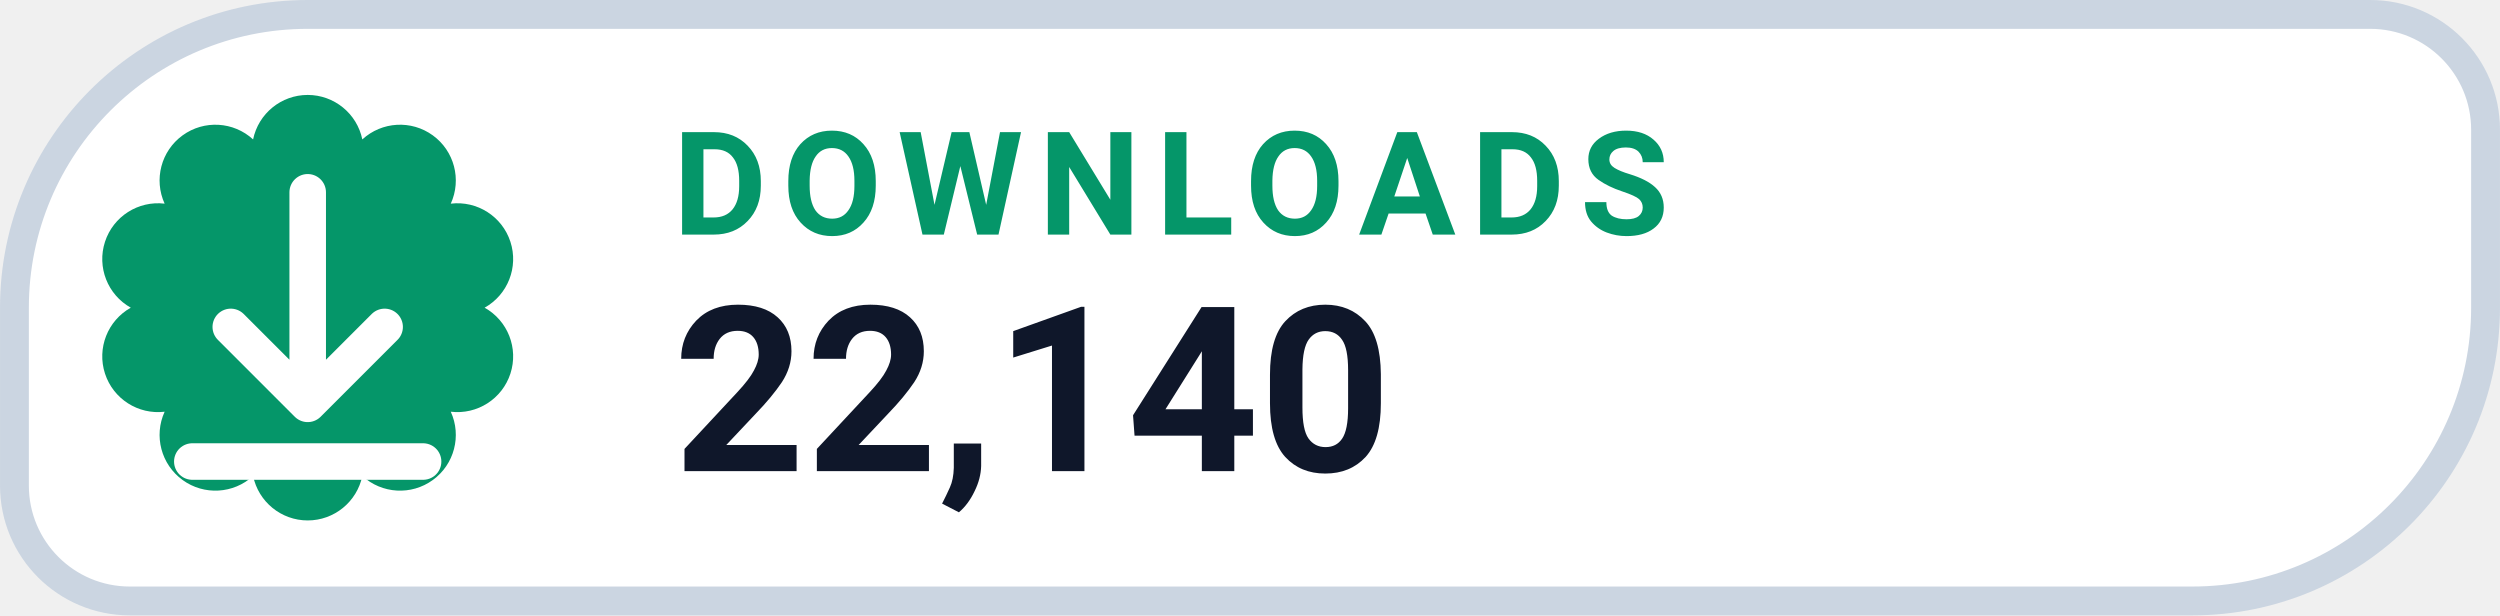
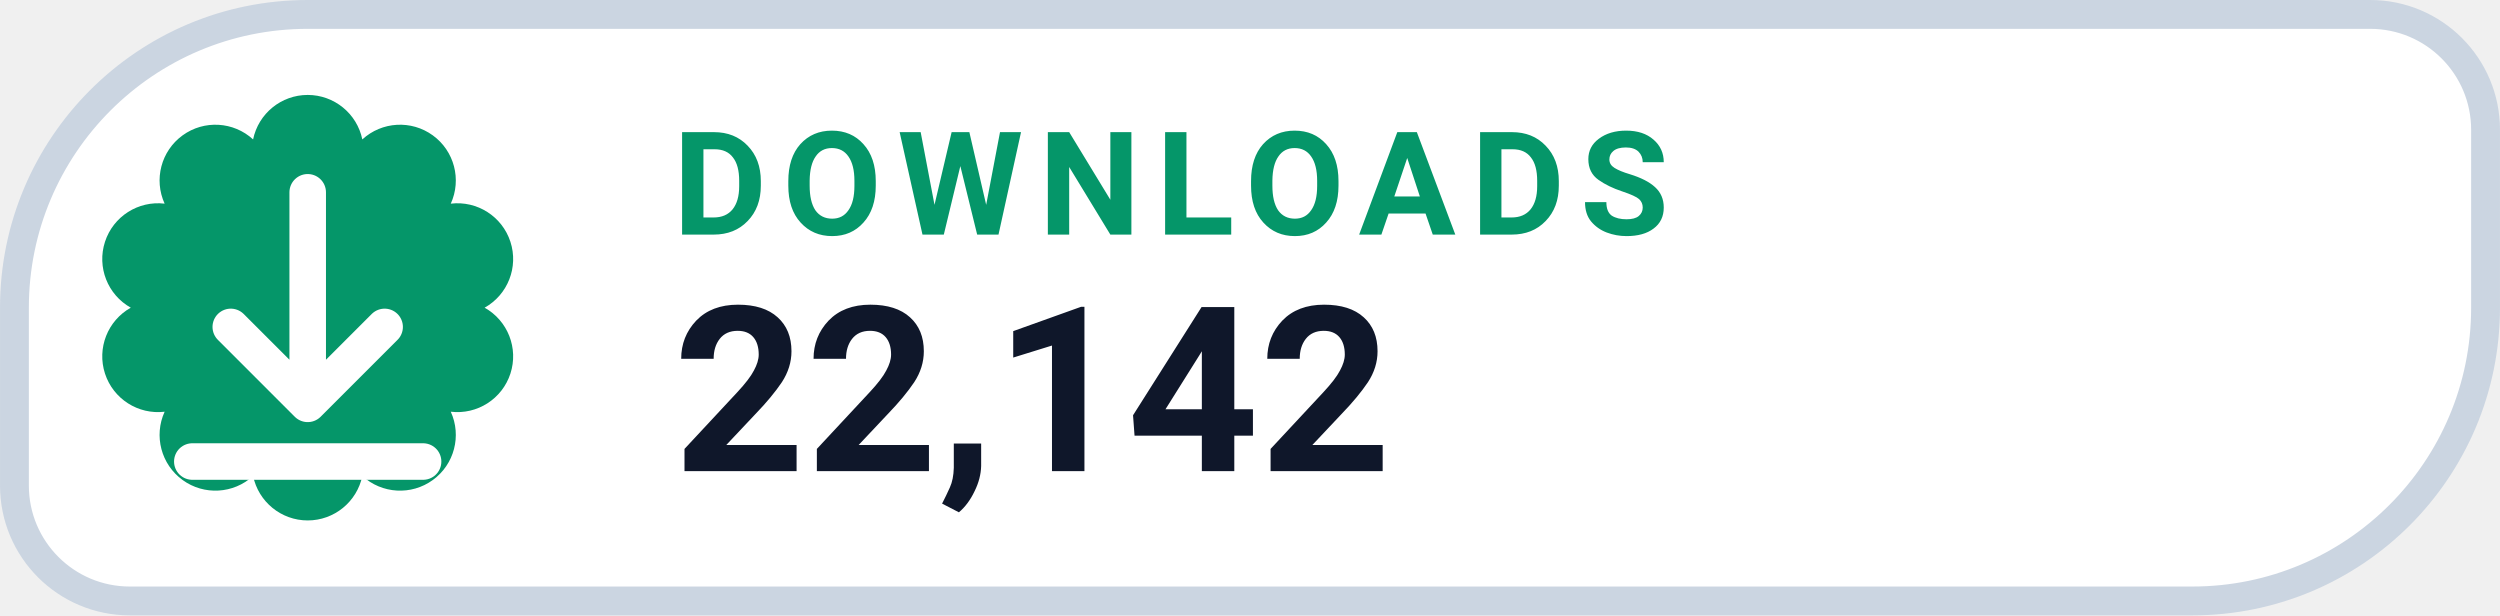
- <svg xmlns="http://www.w3.org/2000/svg" width="126" height="31.015" viewBox="0 0 130 32" role="img" aria-label="DOWNLOADS 22,140">
+ <svg xmlns="http://www.w3.org/2000/svg" width="126" height="31.015" viewBox="0 0 130 32" role="img" aria-label="DOWNLOADS 22,142">
  <path d="M 16.00 0.75 H 123.25 A 6.00 6.00 0 0 1 129.25 6.75 V 16.00 A 15.25 15.25 0 0 1 114.00 31.25 H 6.75 A 6.00 6.00 0 0 1 0.75 25.25 V 16.00 A 15.25 15.25 0 0 1 16.00 0.75 Z" fill="#FFFFFF" stroke="#CBD5E1" stroke-width="1.5" />
  <path d="M 13.16 7.25 A 2.90 2.90 0 0 1 18.84 7.25 A 2.90 2.90 0 0 1 23.44 10.59 A 2.90 2.90 0 0 1 25.20 16.00 A 2.90 2.90 0 0 1 23.44 21.41 A 2.90 2.90 0 0 1 18.84 24.75 A 2.90 2.90 0 0 1 13.16 24.75 A 2.90 2.90 0 0 1 8.56 21.41 A 2.90 2.90 0 0 1 6.80 16.00 A 2.90 2.90 0 0 1 8.56 10.59 A 2.90 2.90 0 0 1 13.16 7.25 Z" fill="#059669" />
  <g transform="translate(16 16)" style="color:#FFFFFF;">
    <path d="M0 -6 v11 m0 0 l4 -4 m-4 4 l-4 -4 M-6 8 h12" fill="none" stroke="currentColor" stroke-width="1.9" stroke-linecap="round" stroke-linejoin="round" />
  </g>
  <text x="35" y="12.2" fill="#059669" font-family="-apple-system,BlinkMacSystemFont,'Segoe UI',Roboto,Helvetica,Arial,sans-serif" font-size="7.5" font-weight="700" letter-spacing=".8">DOWNLOADS</text>
-   <text x="35" y="24.5" fill="#0F172A" font-family="-apple-system,BlinkMacSystemFont,'Segoe UI',Roboto,Helvetica,Arial,sans-serif" font-size="12" font-weight="750">22,140</text>
+   <text x="35" y="24.5" fill="#0F172A" font-family="-apple-system,BlinkMacSystemFont,'Segoe UI',Roboto,Helvetica,Arial,sans-serif" font-size="12" font-weight="750">22,142</text>
</svg>
